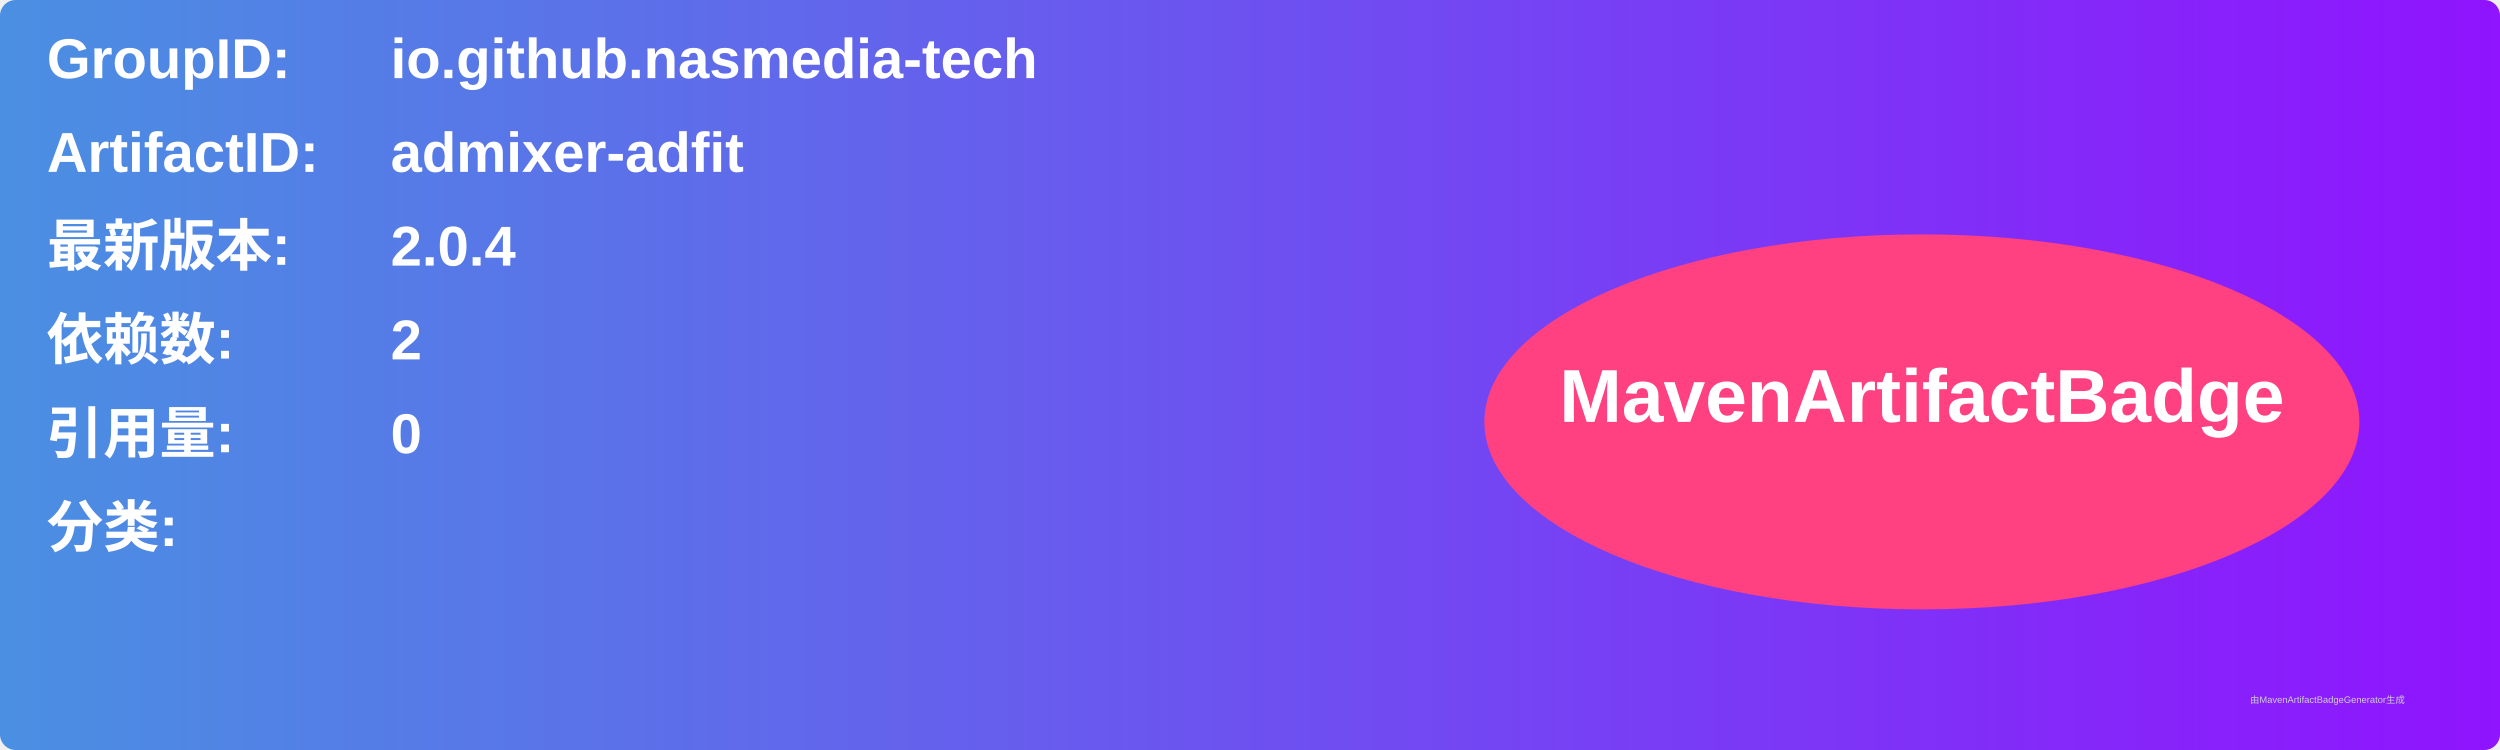
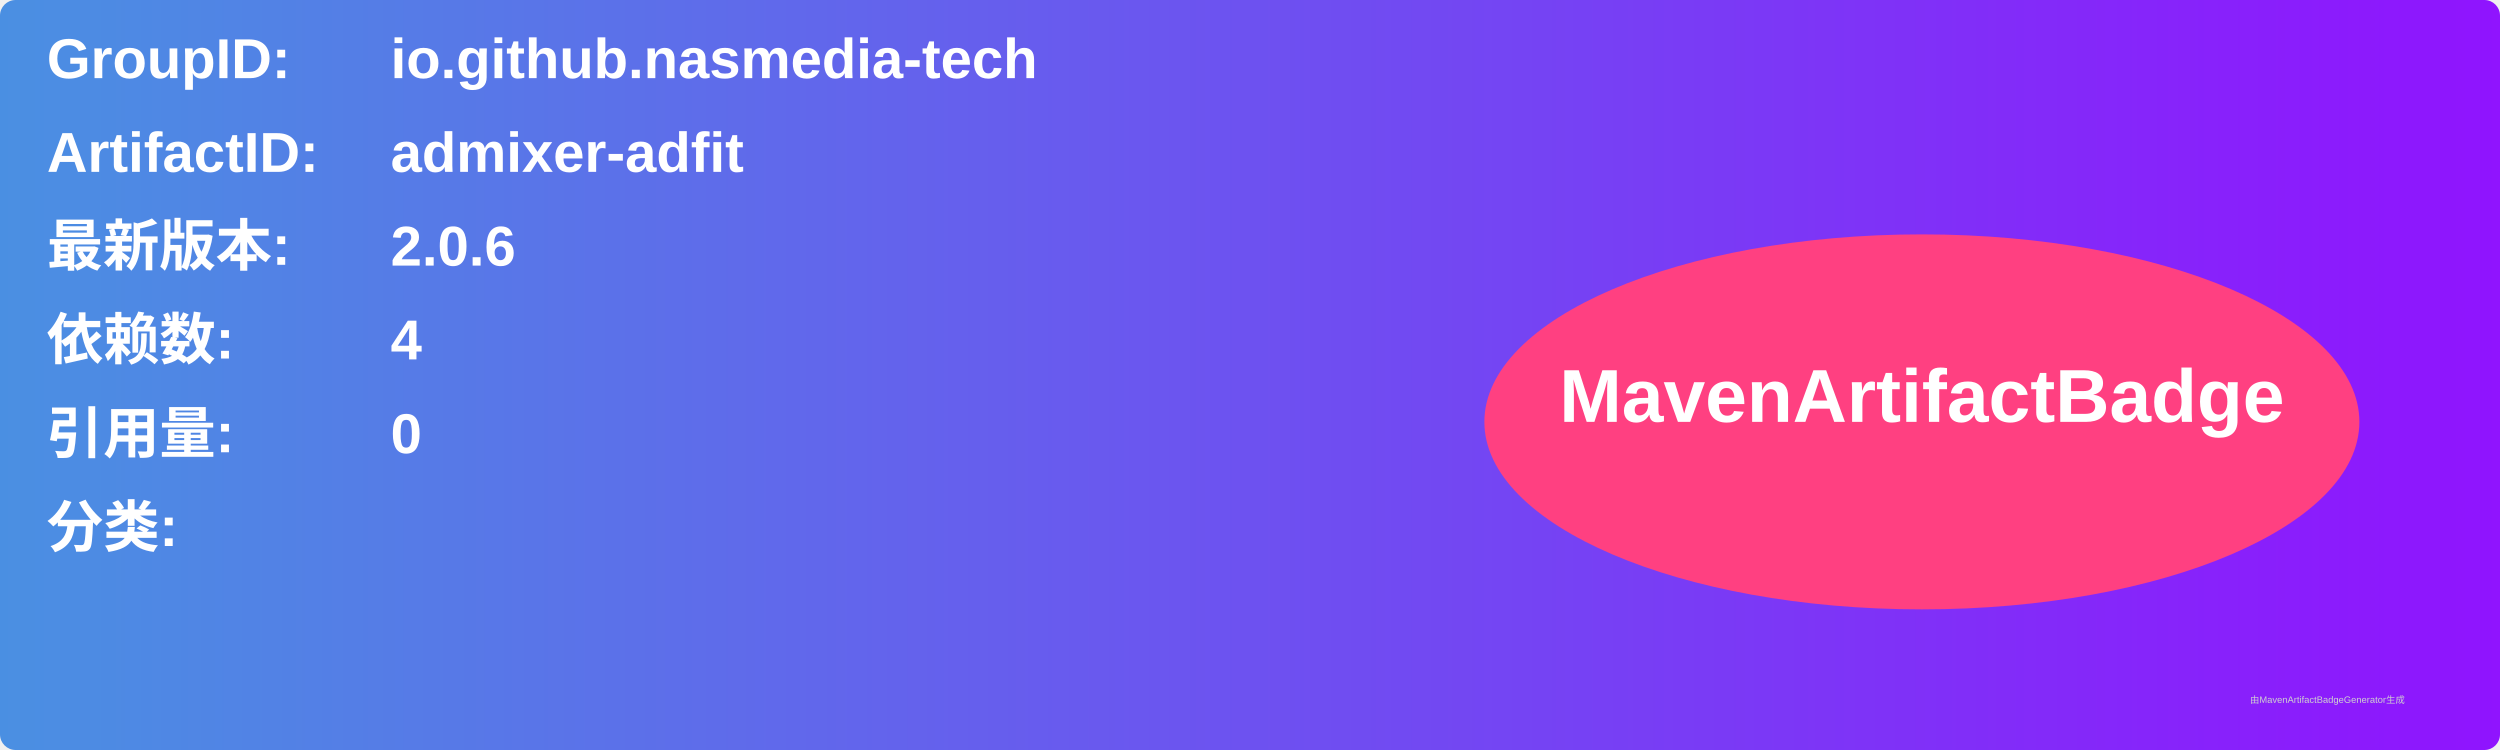
<svg xmlns="http://www.w3.org/2000/svg" width="800" height="240" viewBox="0 0 800 240">
  <linearGradient id="grad" x1="0%" y1="0%" x2="100%" y2="0%">
    <stop offset="0%" stop-color="#4a90e2" />
    <stop offset="100%" stop-color="#9013fe" />
  </linearGradient>
  <rect width="100%" height="100%" rx="5" ry="5" fill="url(#grad)" />
  <g transform="translate(15, 15)">
    <text x="0" y="10" font-family="Arial" font-size="18" fill="white" font-weight="bold" width="260">GroupID:</text>
    <text x="110" y="10" font-family="Arial" font-size="18" fill="white" font-weight="bold" width="460">io.github.nasmedia-tech</text>
    <text x="0" y="40" font-family="Arial" font-size="18" fill="white" font-weight="bold" width="260">ArtifactID:</text>
    <text x="110" y="40" font-family="Arial" font-size="18" fill="white" font-weight="bold" width="460">admixer-adfit</text>
    <text x="0" y="70" font-family="Arial" font-size="18" fill="white" font-weight="bold">最新版本:</text>
    <text x="110" y="70" font-family="Arial" font-size="18" fill="white" font-weight="bold">
-       <tspan font-weight="bold">2.0.4</tspan>
+       <tspan font-weight="bold">2.0.6</tspan>
    </text>
    <text x="0" y="100" font-family="Arial" font-size="18" fill="white" font-weight="bold">依赖数: </text>
    <text x="110" y="100" font-family="Arial" font-size="18" fill="white">
-       <tspan font-weight="bold">2</tspan>
+       <tspan font-weight="bold">4</tspan>
    </text>
    <text x="0" y="130" font-family="Arial" font-size="18" fill="white" font-weight="bold">引用量: </text>
    <text x="110" y="130" font-family="Arial" font-size="18" fill="white">
      <tspan font-weight="bold">0</tspan>
    </text>
    <text x="0" y="160" font-family="Arial" font-size="18" fill="white" font-weight="bold">分类:</text>
    <text x="10" y="190" font-family="Arial" font-size="10" fill="white">
      <tspan font-weight="bold" />
    </text>
    <ellipse cx="600" cy="120" rx="140" ry="60" fill="#ff4081" />
    <text x="600" y="120" text-anchor="middle" font-family="Arial" font-size="24" fill="white" font-weight="bold">MavenArtifactBadge</text>
  </g>
  <text x="720" y="225" font-family="Arial" font-size="3" fill="#d0d0d0">由MavenArtifactBadgeGenerator生成</text>
</svg>
